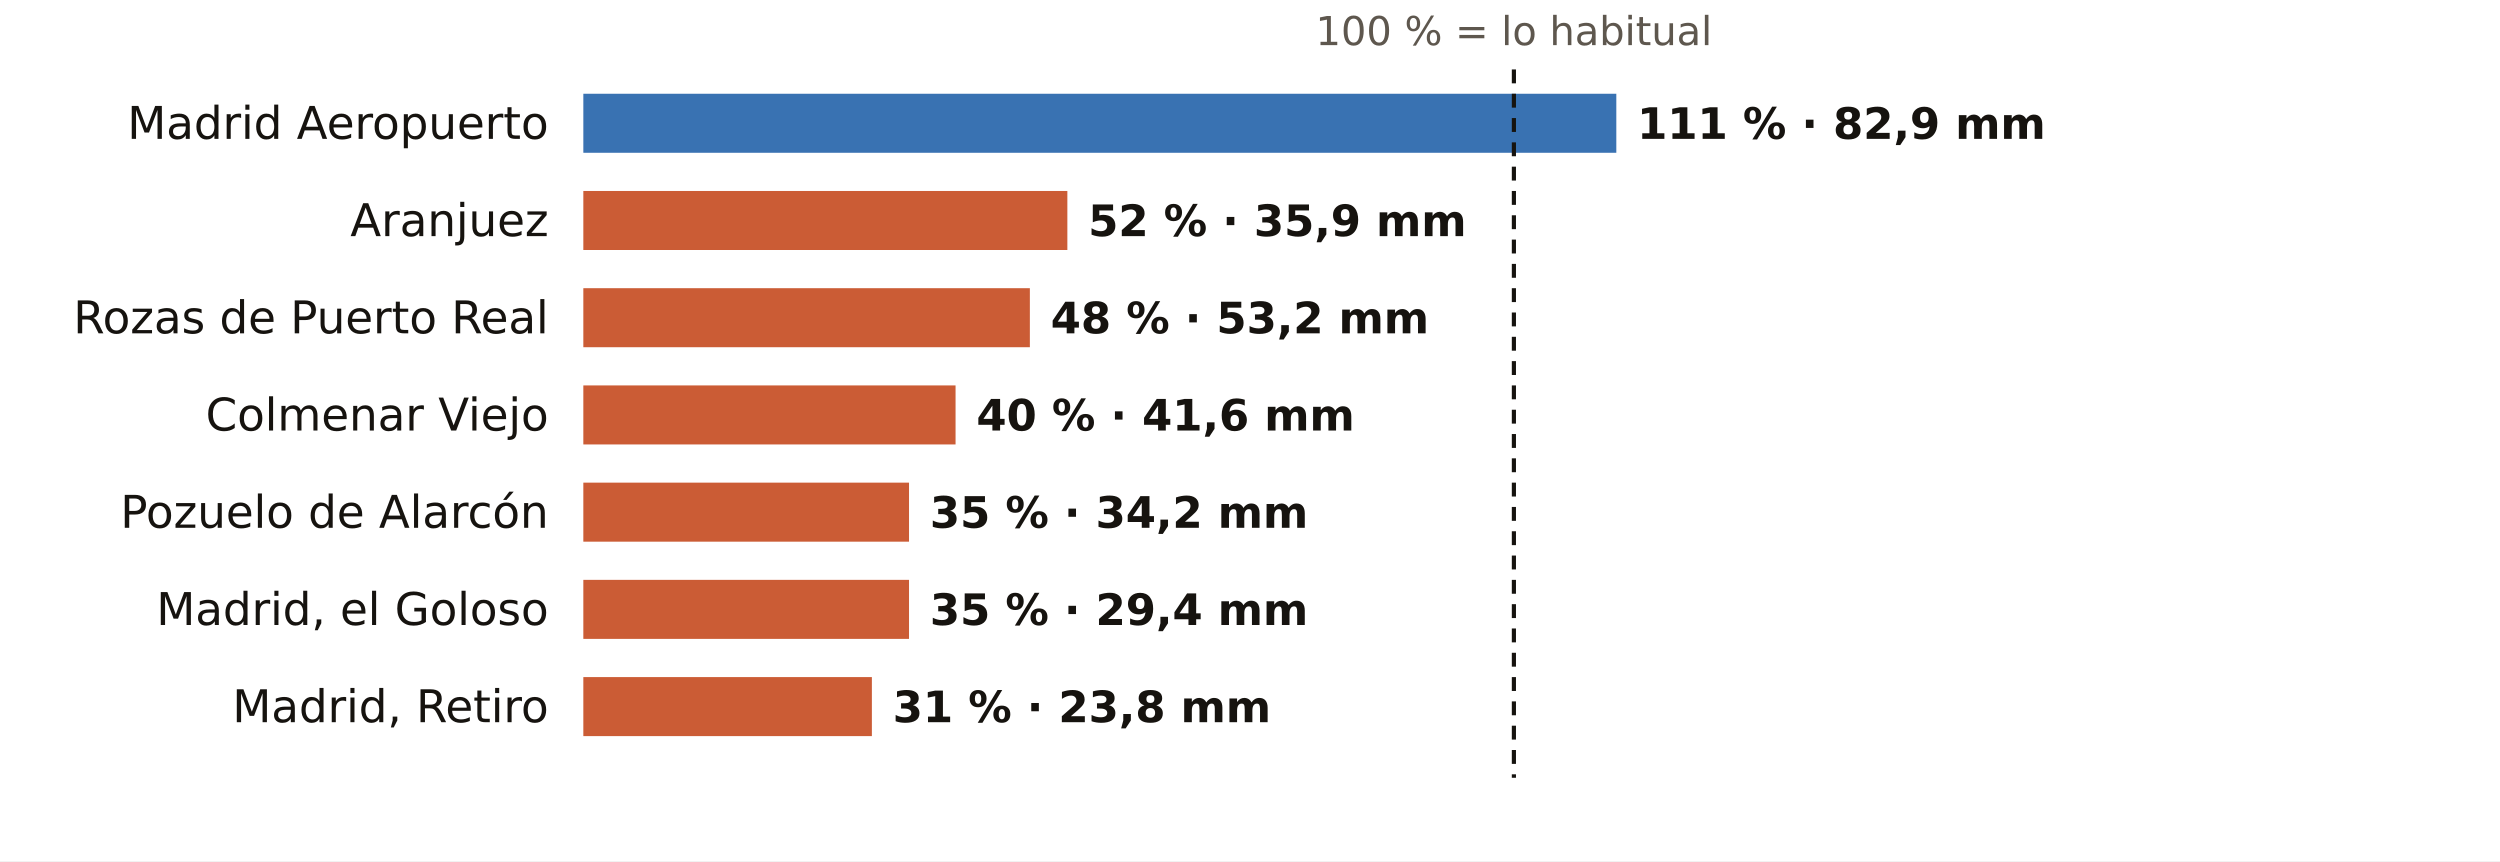
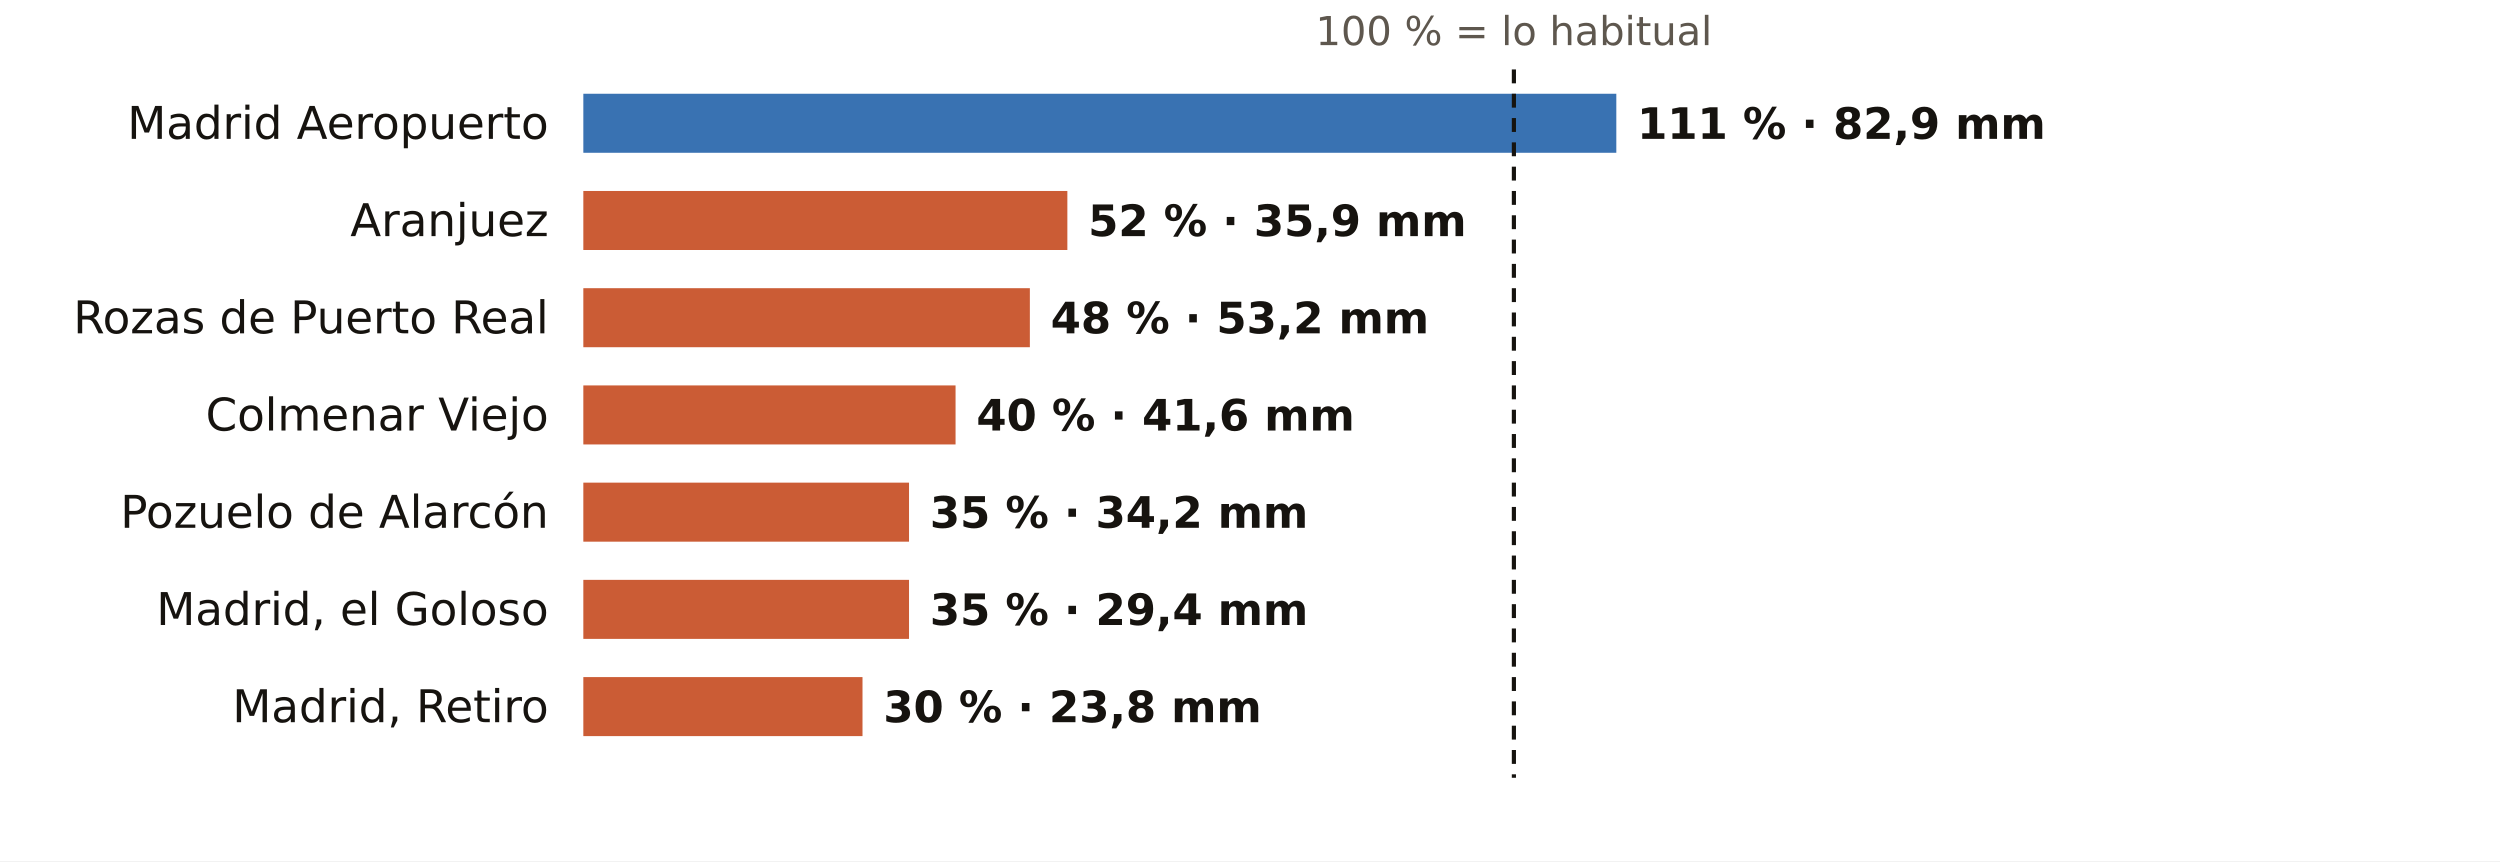
<svg xmlns="http://www.w3.org/2000/svg" viewBox="0 0 720 248" width="720" height="248" role="img" aria-label="El otoño en los pluviómetros de AEMET de Madrid: % de lo habitual">
  <rect width="720" height="248" fill="#FFFFFF" />
  <text x="436.0" y="13.0" font-size="11.5" fill="#5E574E" text-anchor="middle" font-weight="400" font-family="Public Sans, DejaVu Sans, Arial, sans-serif">100 % = lo habitual</text>
  <text x="158.0" y="40.0" font-size="13" fill="#16130F" text-anchor="end" font-weight="500" font-family="Public Sans, DejaVu Sans, Arial, sans-serif">Madrid Aeropuerto</text>
  <rect x="168" y="27" width="297.5" height="17" fill="#1F5FA8" opacity="0.88" />
  <text x="471.5" y="40.0" font-size="12.5" fill="#16130F" text-anchor="start" font-weight="600" font-family="Public Sans, DejaVu Sans, Arial, sans-serif">111 % · 82,9 mm</text>
  <text x="158.0" y="68.0" font-size="13" fill="#16130F" text-anchor="end" font-weight="500" font-family="Public Sans, DejaVu Sans, Arial, sans-serif">Aranjuez</text>
  <rect x="168" y="55" width="139.4" height="17" fill="#C4461A" opacity="0.88" />
  <text x="313.4" y="68.0" font-size="12.5" fill="#16130F" text-anchor="start" font-weight="600" font-family="Public Sans, DejaVu Sans, Arial, sans-serif">52 % · 35,9 mm</text>
  <text x="158.0" y="96.0" font-size="13" fill="#16130F" text-anchor="end" font-weight="500" font-family="Public Sans, DejaVu Sans, Arial, sans-serif">Rozas de Puerto Real</text>
  <rect x="168" y="83" width="128.6" height="17" fill="#C4461A" opacity="0.88" />
  <text x="302.6" y="96.0" font-size="12.5" fill="#16130F" text-anchor="start" font-weight="600" font-family="Public Sans, DejaVu Sans, Arial, sans-serif">48 % · 53,2 mm</text>
  <text x="158.0" y="124.0" font-size="13" fill="#16130F" text-anchor="end" font-weight="500" font-family="Public Sans, DejaVu Sans, Arial, sans-serif">Colmenar Viejo</text>
  <rect x="168" y="111" width="107.2" height="17" fill="#C4461A" opacity="0.88" />
  <text x="281.2" y="124.0" font-size="12.5" fill="#16130F" text-anchor="start" font-weight="600" font-family="Public Sans, DejaVu Sans, Arial, sans-serif">40 % · 41,6 mm</text>
  <text x="158.0" y="152.0" font-size="13" fill="#16130F" text-anchor="end" font-weight="500" font-family="Public Sans, DejaVu Sans, Arial, sans-serif">Pozuelo de Alarcón</text>
  <rect x="168" y="139" width="93.8" height="17" fill="#C4461A" opacity="0.88" />
  <text x="267.8" y="152.0" font-size="12.5" fill="#16130F" text-anchor="start" font-weight="600" font-family="Public Sans, DejaVu Sans, Arial, sans-serif">35 % · 34,2 mm</text>
  <text x="158.0" y="180.0" font-size="13" fill="#16130F" text-anchor="end" font-weight="500" font-family="Public Sans, DejaVu Sans, Arial, sans-serif">Madrid, el Goloso</text>
  <rect x="168" y="167" width="93.8" height="17" fill="#C4461A" opacity="0.88" />
  <text x="267.8" y="180.0" font-size="12.5" fill="#16130F" text-anchor="start" font-weight="600" font-family="Public Sans, DejaVu Sans, Arial, sans-serif">35 % · 29,4 mm</text>
  <text x="158.0" y="208.0" font-size="13" fill="#16130F" text-anchor="end" font-weight="500" font-family="Public Sans, DejaVu Sans, Arial, sans-serif">Madrid, Retiro</text>
-   <rect x="168" y="195" width="83.1" height="17" fill="#C4461A" opacity="0.88" />
-   <text x="257.1" y="208.0" font-size="12.5" fill="#16130F" text-anchor="start" font-weight="600" font-family="Public Sans, DejaVu Sans, Arial, sans-serif">31 % · 23,8 mm</text>
+   <rect x="168" y="195" width="80.4" height="17" fill="#C4461A" opacity="0.88" />
+   <text x="254.4" y="208.0" font-size="12.5" fill="#16130F" text-anchor="start" font-weight="600" font-family="Public Sans, DejaVu Sans, Arial, sans-serif">30 % · 23,8 mm</text>
  <line x1="436.0" x2="436.0" y1="20" y2="224" stroke="#16130F" stroke-width="1.2" stroke-dasharray="4 3" />
</svg>
